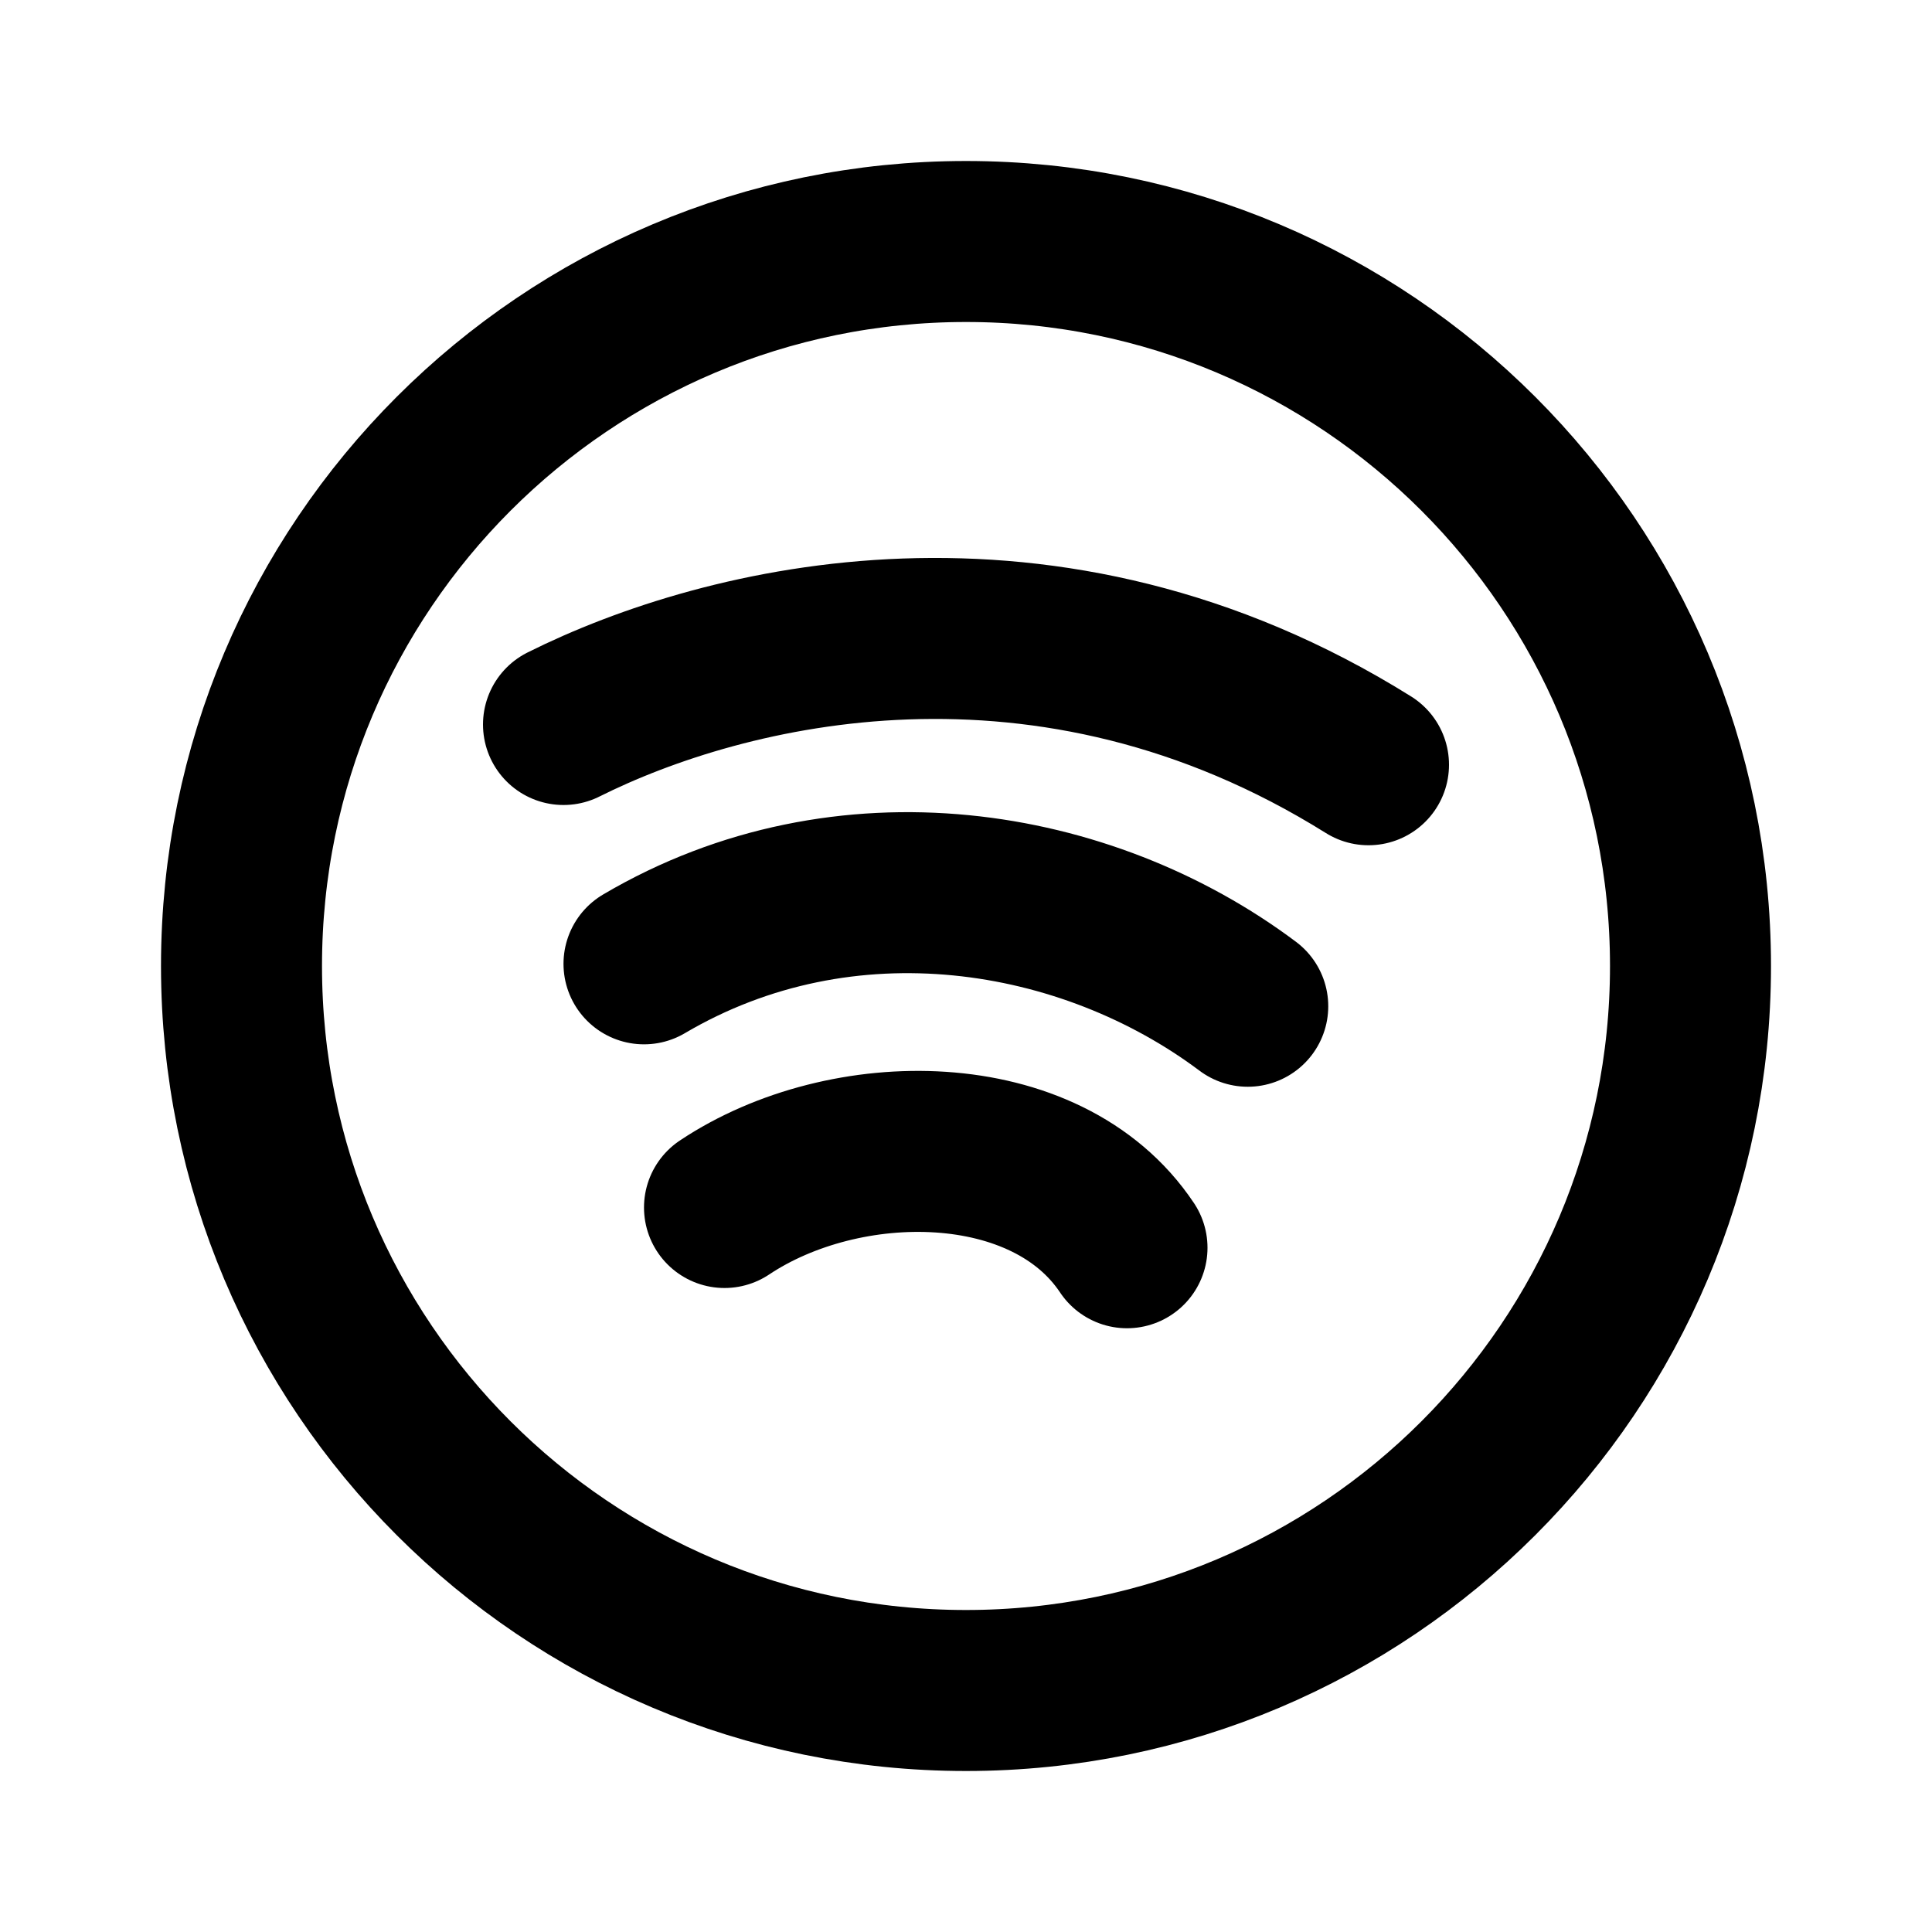
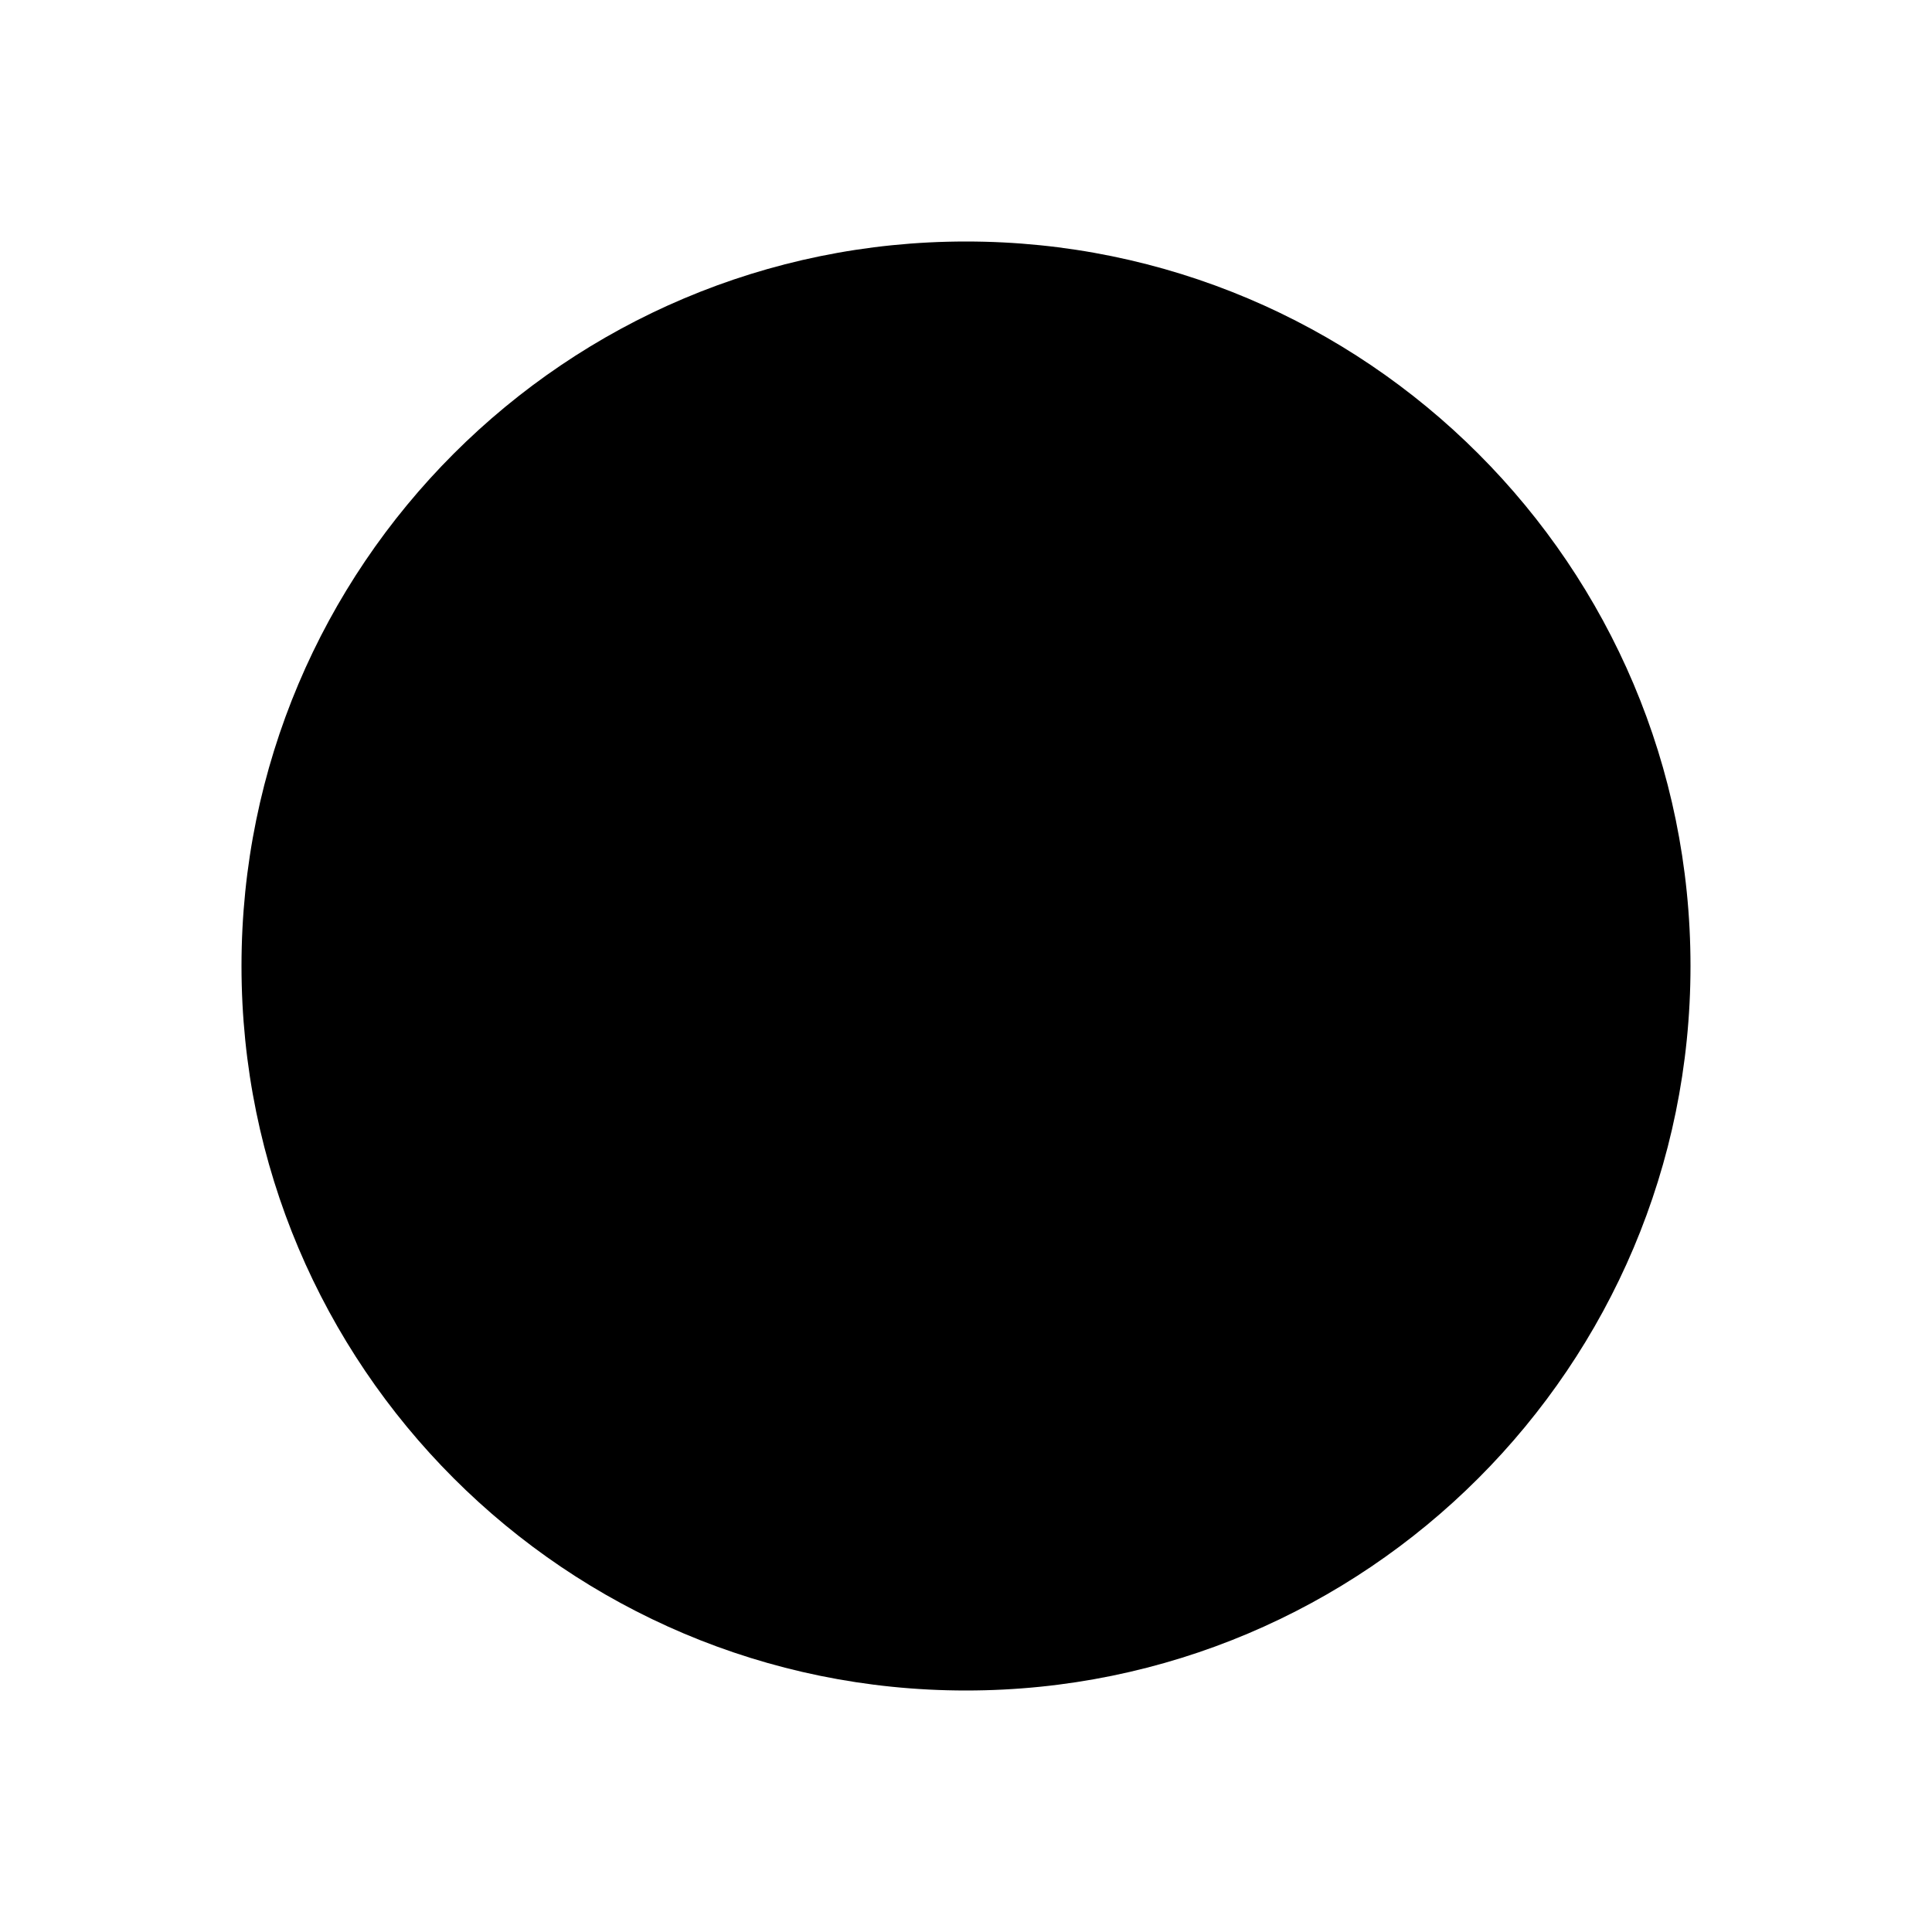
- <svg width="24" height="24" fill="none" stroke="currentColor" stroke-linecap="round" stroke-linejoin="round" stroke-width="2" aria-hidden="true" viewBox="0 0 24 24" focusable="false">
+ <svg aria-hidden="true" viewBox="0 0 24 24">
  <path d="M3 12a9 9 0 1 0 18 0 9 9 0 1 0-18 0" />
  <path d="M8 11.973c2.5-1.473 5.5-.973 7.5.527M9 15c1.5-1 4-1 5 .5M7 9c2-1 6-2 10 .5" />
</svg>
